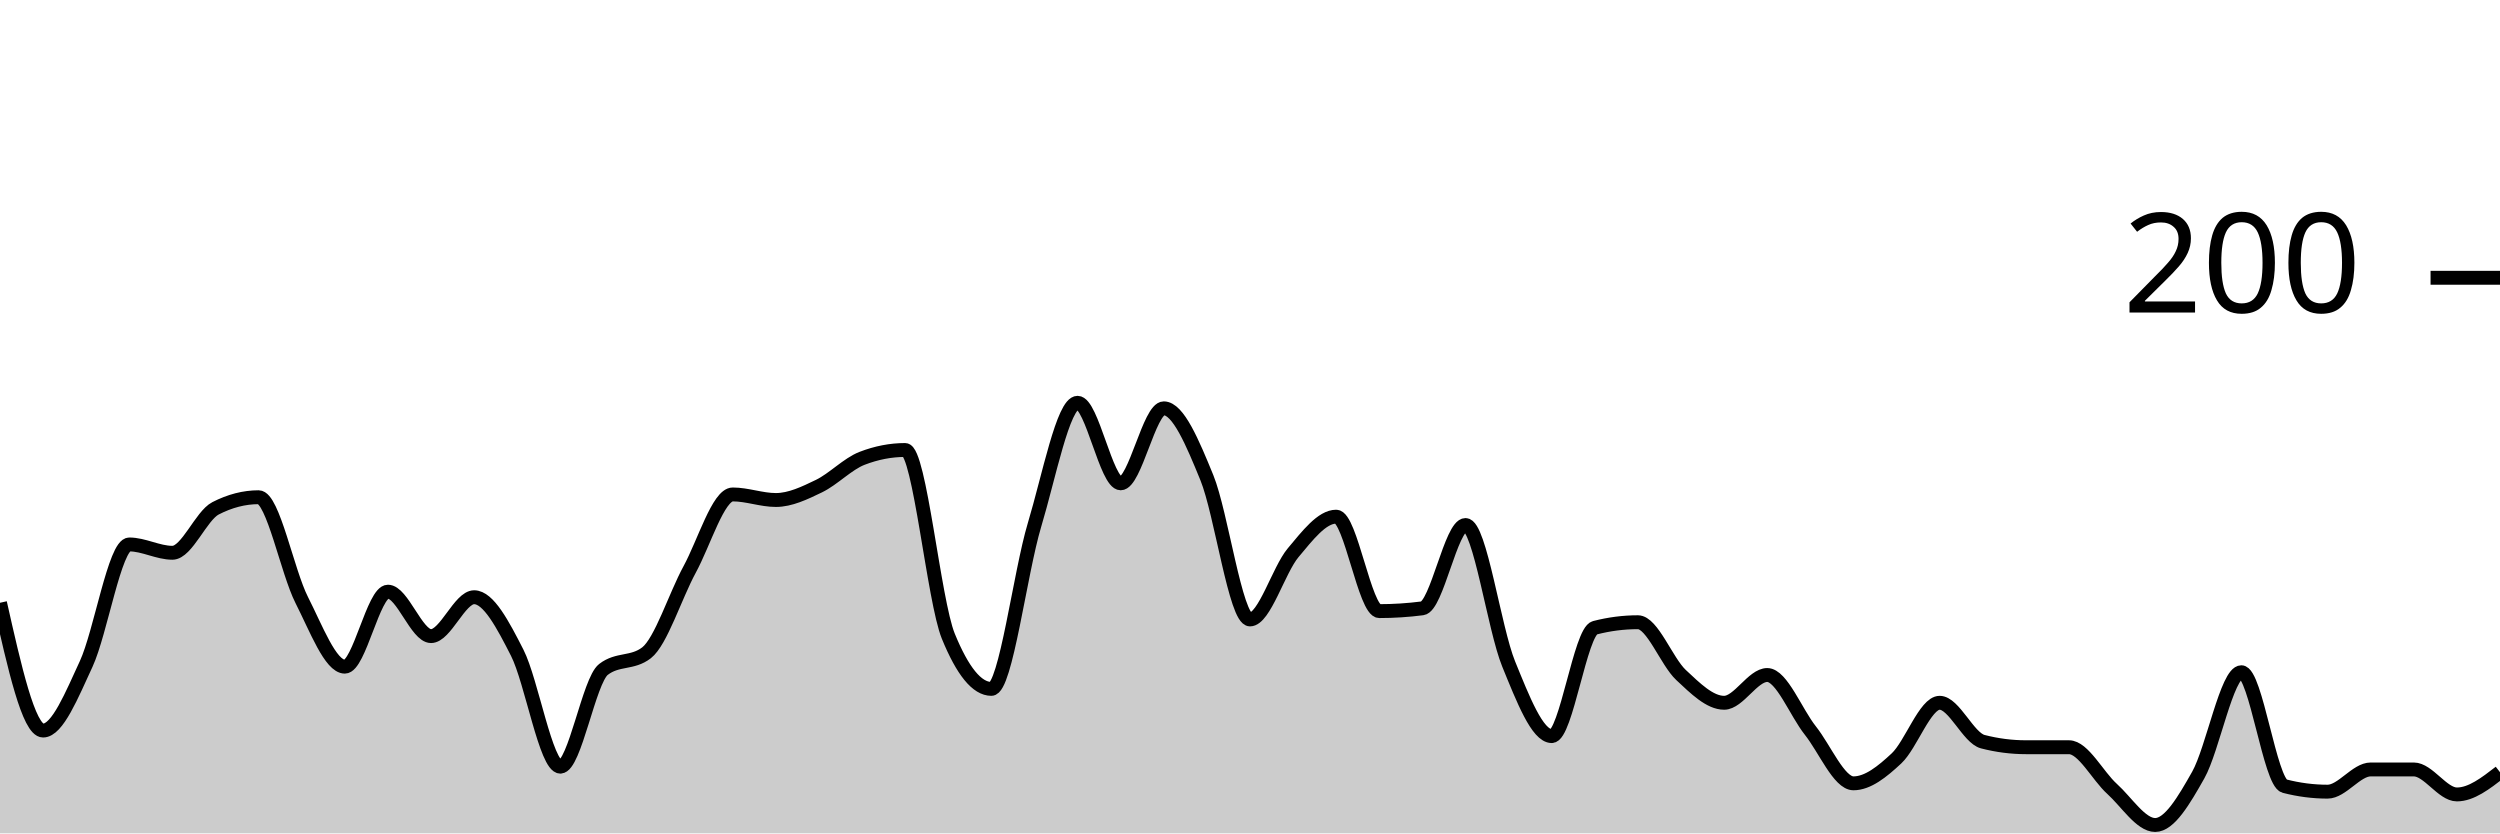
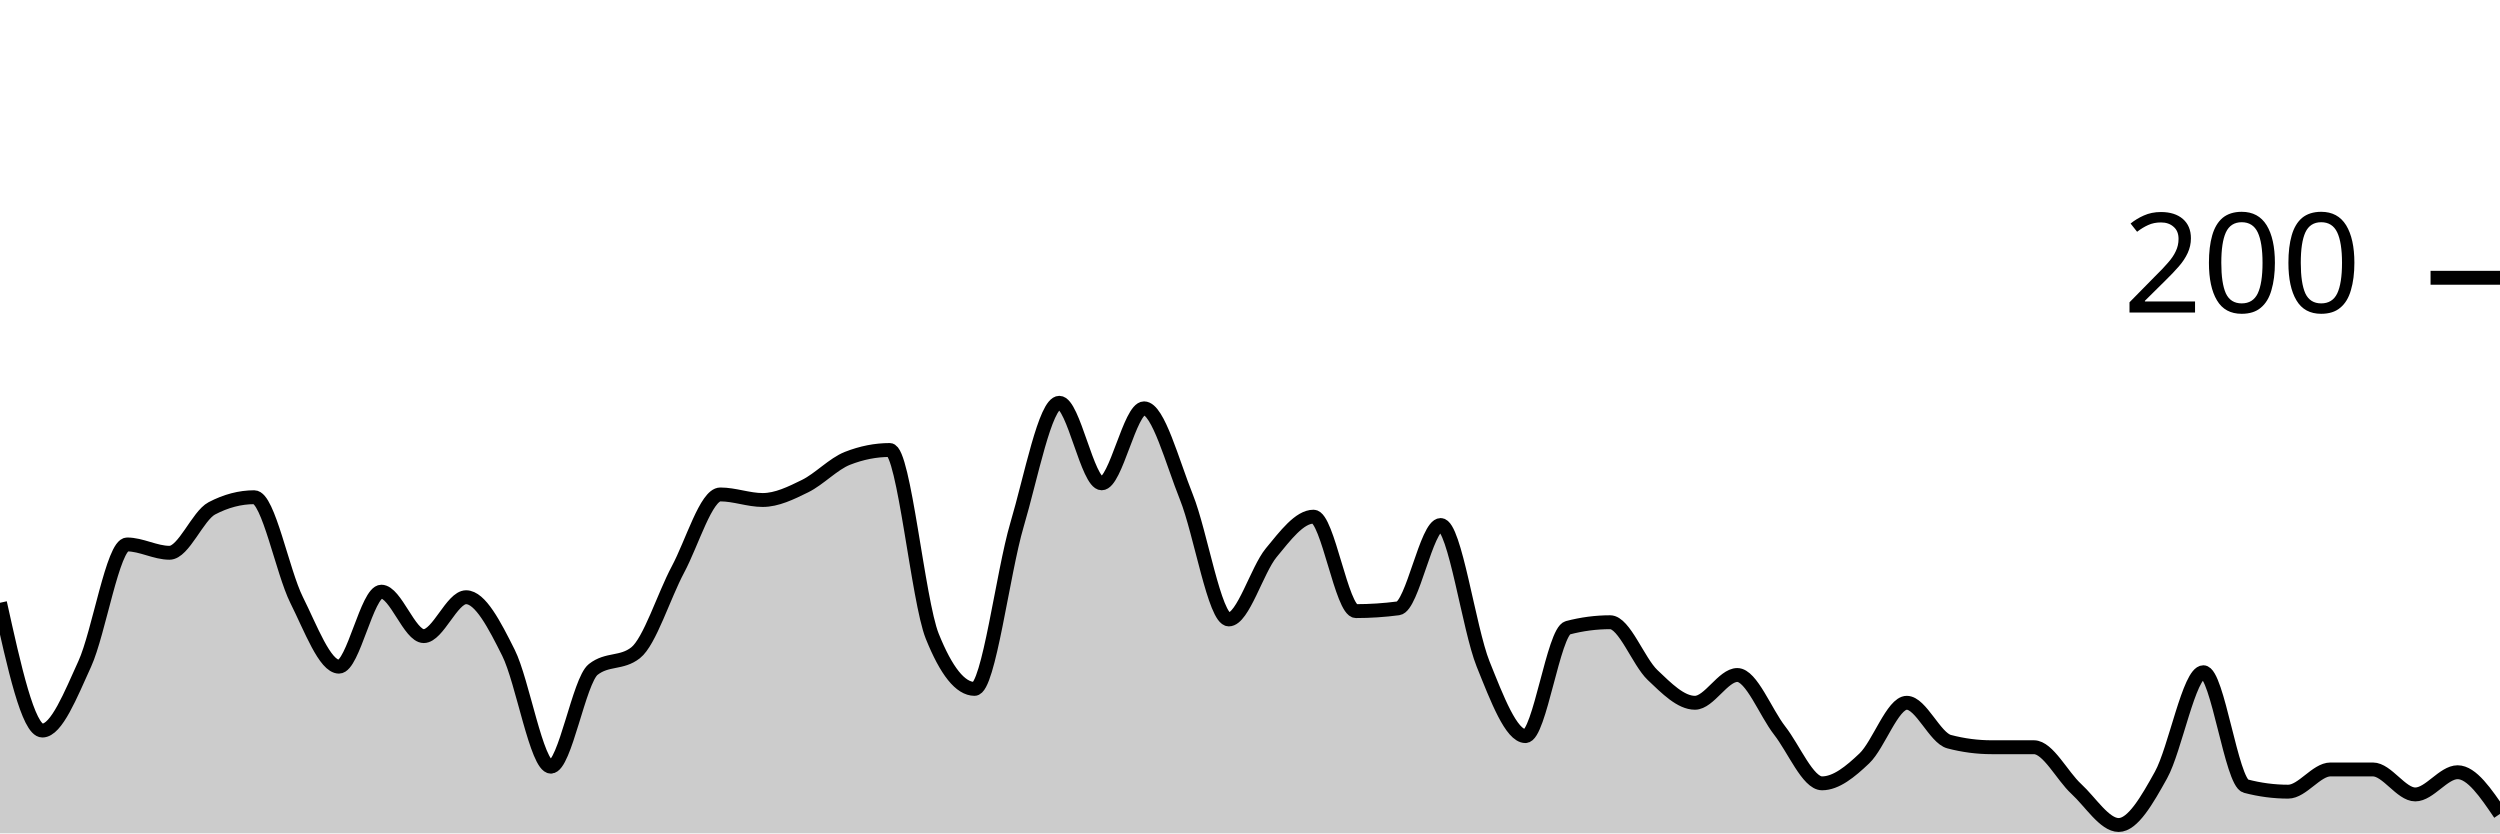
<svg xmlns="http://www.w3.org/2000/svg" viewBox="0 0 180 60">
  <g transform="translate(0,20)">
-     <path class="area" fill="rgba(0, 0, 0, 0.2)" d="M0,23.4C1.034,28,2.069,32.6,3.103,32.6C4.138,32.6,5.172,30.033,6.207,27.8C7.241,25.567,8.276,19.2,9.31,19.2C10.345,19.2,11.379,19.8,12.414,19.8C13.448,19.8,14.483,17.133,15.517,16.6C16.552,16.067,17.586,15.8,18.621,15.8C19.655,15.8,20.69,21.167,21.724,23.2C22.759,25.233,23.793,28,24.828,28C25.862,28,26.897,22.6,27.931,22.6C28.966,22.6,30,25.8,31.034,25.8C32.069,25.8,33.103,23,34.138,23C35.172,23,36.207,24.967,37.241,27C38.276,29.033,39.31,35.2,40.345,35.2C41.379,35.2,42.414,29,43.448,28.2C44.483,27.4,45.517,27.8,46.552,27C47.586,26.2,48.621,22.9,49.655,21C50.69,19.1,51.724,15.6,52.759,15.6C53.793,15.6,54.828,16,55.862,16C56.897,16,57.931,15.5,58.966,15C60,14.5,61.034,13.4,62.069,13C63.103,12.6,64.138,12.4,65.172,12.4C66.207,12.4,67.241,23.267,68.276,25.8C69.31,28.333,70.345,29.6,71.379,29.6C72.414,29.6,73.448,21.233,74.483,17.8C75.517,14.367,76.552,9,77.586,9C78.621,9,79.655,14.8,80.69,14.8C81.724,14.8,82.759,9.4,83.793,9.4C84.828,9.4,85.862,11.867,86.897,14.4C87.931,16.933,88.966,24.6,90,24.6C91.034,24.6,92.069,21.033,93.103,19.8C94.138,18.567,95.172,17.2,96.207,17.2C97.241,17.2,98.276,24,99.31,24C100.345,24,101.379,23.933,102.414,23.8C103.448,23.667,104.483,17.8,105.517,17.8C106.552,17.8,107.586,25.267,108.621,27.8C109.655,30.333,110.69,33,111.724,33C112.759,33,113.793,25.467,114.828,25.2C115.862,24.933,116.897,24.8,117.931,24.8C118.966,24.8,120,27.633,121.034,28.6C122.069,29.567,123.103,30.6,124.138,30.6C125.172,30.6,126.207,28.6,127.241,28.6C128.276,28.6,129.31,31.3,130.345,32.6C131.379,33.9,132.414,36.4,133.448,36.4C134.483,36.4,135.517,35.567,136.552,34.6C137.586,33.633,138.621,30.6,139.655,30.6C140.69,30.6,141.724,33.133,142.759,33.4C143.793,33.667,144.828,33.8,145.862,33.8C146.897,33.8,147.931,33.8,148.966,33.8C150,33.8,151.034,35.867,152.069,36.8C153.103,37.733,154.138,39.4,155.172,39.4C156.207,39.4,157.241,37.633,158.276,35.8C159.31,33.967,160.345,28.4,161.379,28.4C162.414,28.4,163.448,36.333,164.483,36.6C165.517,36.867,166.552,37,167.586,37C168.621,37,169.655,35.4,170.69,35.4C171.724,35.4,172.759,35.4,173.793,35.4C174.828,35.4,175.862,37.2,176.897,37.2C177.931,37.2,178.966,36.4,180,35.6L180,40C178.966,40,177.931,40,176.897,40C175.862,40,174.828,40,173.793,40C172.759,40,171.724,40,170.69,40C169.655,40,168.621,40,167.586,40C166.552,40,165.517,40,164.483,40C163.448,40,162.414,40,161.379,40C160.345,40,159.31,40,158.276,40C157.241,40,156.207,40,155.172,40C154.138,40,153.103,40,152.069,40C151.034,40,150,40,148.966,40C147.931,40,146.897,40,145.862,40C144.828,40,143.793,40,142.759,40C141.724,40,140.69,40,139.655,40C138.621,40,137.586,40,136.552,40C135.517,40,134.483,40,133.448,40C132.414,40,131.379,40,130.345,40C129.31,40,128.276,40,127.241,40C126.207,40,125.172,40,124.138,40C123.103,40,122.069,40,121.034,40C120,40,118.966,40,117.931,40C116.897,40,115.862,40,114.828,40C113.793,40,112.759,40,111.724,40C110.69,40,109.655,40,108.621,40C107.586,40,106.552,40,105.517,40C104.483,40,103.448,40,102.414,40C101.379,40,100.345,40,99.31,40C98.276,40,97.241,40,96.207,40C95.172,40,94.138,40,93.103,40C92.069,40,91.034,40,90,40C88.966,40,87.931,40,86.897,40C85.862,40,84.828,40,83.793,40C82.759,40,81.724,40,80.69,40C79.655,40,78.621,40,77.586,40C76.552,40,75.517,40,74.483,40C73.448,40,72.414,40,71.379,40C70.345,40,69.31,40,68.276,40C67.241,40,66.207,40,65.172,40C64.138,40,63.103,40,62.069,40C61.034,40,60,40,58.966,40C57.931,40,56.897,40,55.862,40C54.828,40,53.793,40,52.759,40C51.724,40,50.69,40,49.655,40C48.621,40,47.586,40,46.552,40C45.517,40,44.483,40,43.448,40C42.414,40,41.379,40,40.345,40C39.31,40,38.276,40,37.241,40C36.207,40,35.172,40,34.138,40C33.103,40,32.069,40,31.034,40C30,40,28.966,40,27.931,40C26.897,40,25.862,40,24.828,40C23.793,40,22.759,40,21.724,40C20.69,40,19.655,40,18.621,40C17.586,40,16.552,40,15.517,40C14.483,40,13.448,40,12.414,40C11.379,40,10.345,40,9.31,40C8.276,40,7.241,40,6.207,40C5.172,40,4.138,40,3.103,40C2.069,40,1.034,40,0,40Z" />
-     <path class="line" stroke="black" fill="none" d="M0,23.4C1.034,28,2.069,32.6,3.103,32.6C4.138,32.6,5.172,30.033,6.207,27.8C7.241,25.567,8.276,19.2,9.31,19.2C10.345,19.2,11.379,19.8,12.414,19.8C13.448,19.8,14.483,17.133,15.517,16.6C16.552,16.067,17.586,15.8,18.621,15.8C19.655,15.8,20.69,21.167,21.724,23.2C22.759,25.233,23.793,28,24.828,28C25.862,28,26.897,22.6,27.931,22.6C28.966,22.6,30,25.8,31.034,25.8C32.069,25.8,33.103,23,34.138,23C35.172,23,36.207,24.967,37.241,27C38.276,29.033,39.31,35.2,40.345,35.2C41.379,35.2,42.414,29,43.448,28.2C44.483,27.4,45.517,27.8,46.552,27C47.586,26.2,48.621,22.9,49.655,21C50.69,19.1,51.724,15.6,52.759,15.6C53.793,15.6,54.828,16,55.862,16C56.897,16,57.931,15.5,58.966,15C60,14.5,61.034,13.4,62.069,13C63.103,12.6,64.138,12.4,65.172,12.4C66.207,12.4,67.241,23.267,68.276,25.8C69.31,28.333,70.345,29.6,71.379,29.6C72.414,29.6,73.448,21.233,74.483,17.8C75.517,14.367,76.552,9,77.586,9C78.621,9,79.655,14.8,80.69,14.8C81.724,14.8,82.759,9.4,83.793,9.4C84.828,9.4,85.862,11.867,86.897,14.4C87.931,16.933,88.966,24.6,90,24.6C91.034,24.6,92.069,21.033,93.103,19.8C94.138,18.567,95.172,17.2,96.207,17.2C97.241,17.2,98.276,24,99.31,24C100.345,24,101.379,23.933,102.414,23.8C103.448,23.667,104.483,17.8,105.517,17.8C106.552,17.8,107.586,25.267,108.621,27.8C109.655,30.333,110.69,33,111.724,33C112.759,33,113.793,25.467,114.828,25.2C115.862,24.933,116.897,24.8,117.931,24.8C118.966,24.8,120,27.633,121.034,28.6C122.069,29.567,123.103,30.6,124.138,30.6C125.172,30.6,126.207,28.6,127.241,28.6C128.276,28.6,129.31,31.3,130.345,32.6C131.379,33.9,132.414,36.4,133.448,36.4C134.483,36.4,135.517,35.567,136.552,34.6C137.586,33.633,138.621,30.6,139.655,30.6C140.69,30.6,141.724,33.133,142.759,33.4C143.793,33.667,144.828,33.8,145.862,33.8C146.897,33.8,147.931,33.8,148.966,33.8C150,33.8,151.034,35.867,152.069,36.8C153.103,37.733,154.138,39.4,155.172,39.4C156.207,39.4,157.241,37.633,158.276,35.8C159.31,33.967,160.345,28.4,161.379,28.4C162.414,28.4,163.448,36.333,164.483,36.6C165.517,36.867,166.552,37,167.586,37C168.621,37,169.655,35.4,170.69,35.4C171.724,35.4,172.759,35.4,173.793,35.4C174.828,35.4,175.862,37.2,176.897,37.2C177.931,37.2,178.966,36.4,180,35.6" />
+     <path class="area" fill="rgba(0, 0, 0, 0.2)" d="M0,23.4C1.017,28,2.034,32.6,3.051,32.6C4.068,32.6,5.085,30.033,6.102,27.8C7.119,25.567,8.136,19.2,9.153,19.2C10.169,19.2,11.186,19.8,12.203,19.8C13.22,19.8,14.237,17.133,15.254,16.6C16.271,16.067,17.288,15.8,18.305,15.8C19.322,15.8,20.339,21.167,21.356,23.2C22.373,25.233,23.39,28,24.407,28C25.424,28,26.441,22.6,27.458,22.6C28.475,22.6,29.492,25.8,30.508,25.8C31.525,25.8,32.542,23,33.559,23C34.576,23,35.593,24.967,36.61,27C37.627,29.033,38.644,35.2,39.661,35.2C40.678,35.2,41.695,29,42.712,28.2C43.729,27.4,44.746,27.8,45.763,27C46.78,26.2,47.797,22.9,48.814,21C49.831,19.1,50.847,15.6,51.864,15.6C52.881,15.6,53.898,16,54.915,16C55.932,16,56.949,15.5,57.966,15C58.983,14.5,60,13.4,61.017,13C62.034,12.6,63.051,12.4,64.068,12.4C65.085,12.4,66.102,23.267,67.119,25.8C68.136,28.333,69.153,29.6,70.169,29.6C71.186,29.6,72.203,21.233,73.22,17.8C74.237,14.367,75.254,9,76.271,9C77.288,9,78.305,14.8,79.322,14.8C80.339,14.8,81.356,9.4,82.373,9.4C83.39,9.4,84.407,13.267,85.424,15.8C86.441,18.333,87.458,24.6,88.475,24.6C89.492,24.6,90.508,21.033,91.525,19.8C92.542,18.567,93.559,17.2,94.576,17.2C95.593,17.2,96.61,24,97.627,24C98.644,24,99.661,23.933,100.678,23.8C101.695,23.667,102.712,17.8,103.729,17.8C104.746,17.8,105.763,25.267,106.78,27.8C107.797,30.333,108.814,33,109.831,33C110.847,33,111.864,25.467,112.881,25.2C113.898,24.933,114.915,24.8,115.932,24.8C116.949,24.8,117.966,27.633,118.983,28.6C120,29.567,121.017,30.6,122.034,30.6C123.051,30.6,124.068,28.6,125.085,28.6C126.102,28.6,127.119,31.3,128.136,32.6C129.153,33.9,130.169,36.4,131.186,36.4C132.203,36.4,133.22,35.567,134.237,34.6C135.254,33.633,136.271,30.6,137.288,30.6C138.305,30.6,139.322,33.133,140.339,33.4C141.356,33.667,142.373,33.8,143.39,33.8C144.407,33.8,145.424,33.8,146.441,33.8C147.458,33.8,148.475,35.867,149.492,36.8C150.508,37.733,151.525,39.4,152.542,39.4C153.559,39.4,154.576,37.633,155.593,35.8C156.61,33.967,157.627,28.4,158.644,28.4C159.661,28.4,160.678,36.333,161.695,36.6C162.712,36.867,163.729,37,164.746,37C165.763,37,166.78,35.4,167.797,35.4C168.814,35.4,169.831,35.4,170.847,35.4C171.864,35.4,172.881,37.2,173.898,37.2C174.915,37.2,175.932,35.6,176.949,35.6C177.966,35.6,178.983,37.1,180,38.6L180,40C178.983,40,177.966,40,176.949,40C175.932,40,174.915,40,173.898,40C172.881,40,171.864,40,170.847,40C169.831,40,168.814,40,167.797,40C166.78,40,165.763,40,164.746,40C163.729,40,162.712,40,161.695,40C160.678,40,159.661,40,158.644,40C157.627,40,156.61,40,155.593,40C154.576,40,153.559,40,152.542,40C151.525,40,150.508,40,149.492,40C148.475,40,147.458,40,146.441,40C145.424,40,144.407,40,143.39,40C142.373,40,141.356,40,140.339,40C139.322,40,138.305,40,137.288,40C136.271,40,135.254,40,134.237,40C133.22,40,132.203,40,131.186,40C130.169,40,129.153,40,128.136,40C127.119,40,126.102,40,125.085,40C124.068,40,123.051,40,122.034,40C121.017,40,120,40,118.983,40C117.966,40,116.949,40,115.932,40C114.915,40,113.898,40,112.881,40C111.864,40,110.847,40,109.831,40C108.814,40,107.797,40,106.78,40C105.763,40,104.746,40,103.729,40C102.712,40,101.695,40,100.678,40C99.661,40,98.644,40,97.627,40C96.61,40,95.593,40,94.576,40C93.559,40,92.542,40,91.525,40C90.508,40,89.492,40,88.475,40C87.458,40,86.441,40,85.424,40C84.407,40,83.39,40,82.373,40C81.356,40,80.339,40,79.322,40C78.305,40,77.288,40,76.271,40C75.254,40,74.237,40,73.22,40C72.203,40,71.186,40,70.169,40C69.153,40,68.136,40,67.119,40C66.102,40,65.085,40,64.068,40C63.051,40,62.034,40,61.017,40C60,40,58.983,40,57.966,40C56.949,40,55.932,40,54.915,40C53.898,40,52.881,40,51.864,40C50.847,40,49.831,40,48.814,40C47.797,40,46.78,40,45.763,40C44.746,40,43.729,40,42.712,40C41.695,40,40.678,40,39.661,40C38.644,40,37.627,40,36.61,40C35.593,40,34.576,40,33.559,40C32.542,40,31.525,40,30.508,40C29.492,40,28.475,40,27.458,40C26.441,40,25.424,40,24.407,40C23.39,40,22.373,40,21.356,40C20.339,40,19.322,40,18.305,40C17.288,40,16.271,40,15.254,40C14.237,40,13.22,40,12.203,40C11.186,40,10.169,40,9.153,40C8.136,40,7.119,40,6.102,40C5.085,40,4.068,40,3.051,40C2.034,40,1.017,40,0,40Z" />
+     <path class="line" stroke="black" fill="none" d="M0,23.4C1.017,28,2.034,32.6,3.051,32.6C4.068,32.6,5.085,30.033,6.102,27.8C7.119,25.567,8.136,19.2,9.153,19.2C10.169,19.2,11.186,19.8,12.203,19.8C13.22,19.8,14.237,17.133,15.254,16.6C16.271,16.067,17.288,15.8,18.305,15.8C19.322,15.8,20.339,21.167,21.356,23.2C22.373,25.233,23.39,28,24.407,28C25.424,28,26.441,22.6,27.458,22.6C28.475,22.6,29.492,25.8,30.508,25.8C31.525,25.8,32.542,23,33.559,23C34.576,23,35.593,24.967,36.61,27C37.627,29.033,38.644,35.2,39.661,35.2C40.678,35.2,41.695,29,42.712,28.2C43.729,27.4,44.746,27.8,45.763,27C46.78,26.2,47.797,22.9,48.814,21C49.831,19.1,50.847,15.6,51.864,15.6C52.881,15.6,53.898,16,54.915,16C55.932,16,56.949,15.5,57.966,15C58.983,14.5,60,13.4,61.017,13C62.034,12.6,63.051,12.4,64.068,12.4C65.085,12.4,66.102,23.267,67.119,25.8C68.136,28.333,69.153,29.6,70.169,29.6C71.186,29.6,72.203,21.233,73.22,17.8C74.237,14.367,75.254,9,76.271,9C77.288,9,78.305,14.8,79.322,14.8C80.339,14.8,81.356,9.4,82.373,9.4C83.39,9.4,84.407,13.267,85.424,15.8C86.441,18.333,87.458,24.6,88.475,24.6C89.492,24.6,90.508,21.033,91.525,19.8C92.542,18.567,93.559,17.2,94.576,17.2C95.593,17.2,96.61,24,97.627,24C98.644,24,99.661,23.933,100.678,23.8C101.695,23.667,102.712,17.8,103.729,17.8C104.746,17.8,105.763,25.267,106.78,27.8C107.797,30.333,108.814,33,109.831,33C110.847,33,111.864,25.467,112.881,25.2C113.898,24.933,114.915,24.8,115.932,24.8C116.949,24.8,117.966,27.633,118.983,28.6C120,29.567,121.017,30.6,122.034,30.6C123.051,30.6,124.068,28.6,125.085,28.6C126.102,28.6,127.119,31.3,128.136,32.6C129.153,33.9,130.169,36.4,131.186,36.4C132.203,36.4,133.22,35.567,134.237,34.6C135.254,33.633,136.271,30.6,137.288,30.6C138.305,30.6,139.322,33.133,140.339,33.4C141.356,33.667,142.373,33.8,143.39,33.8C144.407,33.8,145.424,33.8,146.441,33.8C147.458,33.8,148.475,35.867,149.492,36.8C150.508,37.733,151.525,39.4,152.542,39.4C153.559,39.4,154.576,37.633,155.593,35.8C156.61,33.967,157.627,28.4,158.644,28.4C159.661,28.4,160.678,36.333,161.695,36.6C162.712,36.867,163.729,37,164.746,37C165.763,37,166.78,35.4,167.797,35.4C168.814,35.4,169.831,35.4,170.847,35.4C171.864,35.4,172.881,37.2,173.898,37.2C174.915,37.2,175.932,35.6,176.949,35.6C177.966,35.6,178.983,37.1,180,38.6" />
    <path class="axis-ceiling" stroke-width="1" stroke="black" fill="none" d="M175,0L180,0" />
    <text class="axis-ceiling-label" font-family="sans-serif" text-anchor="end" font-size="10px" x="170" y="2.5">200</text>
  </g>
</svg>
